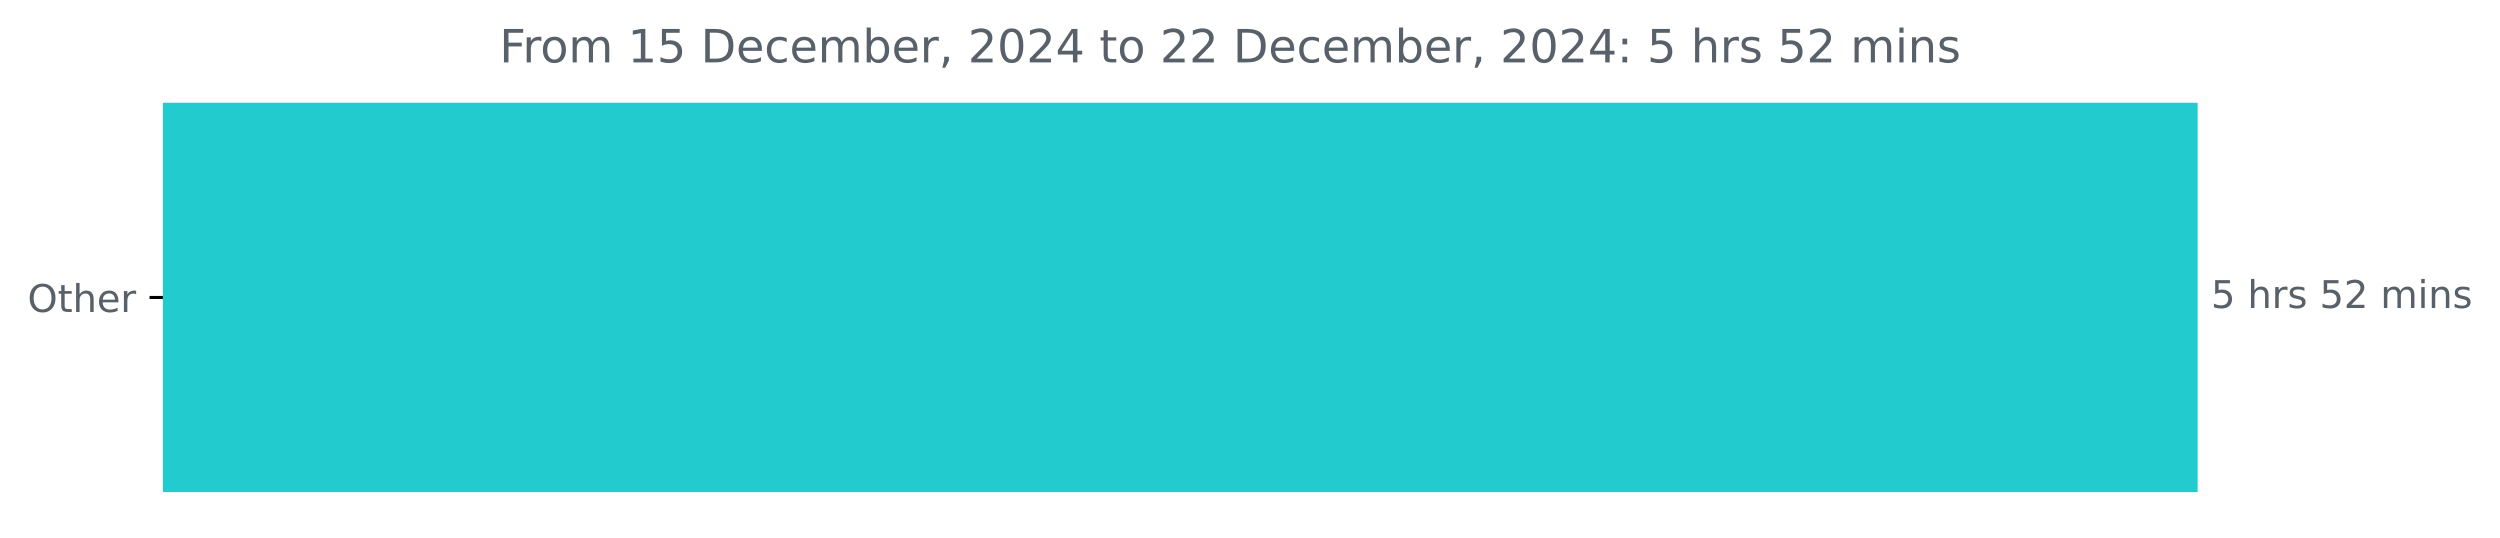
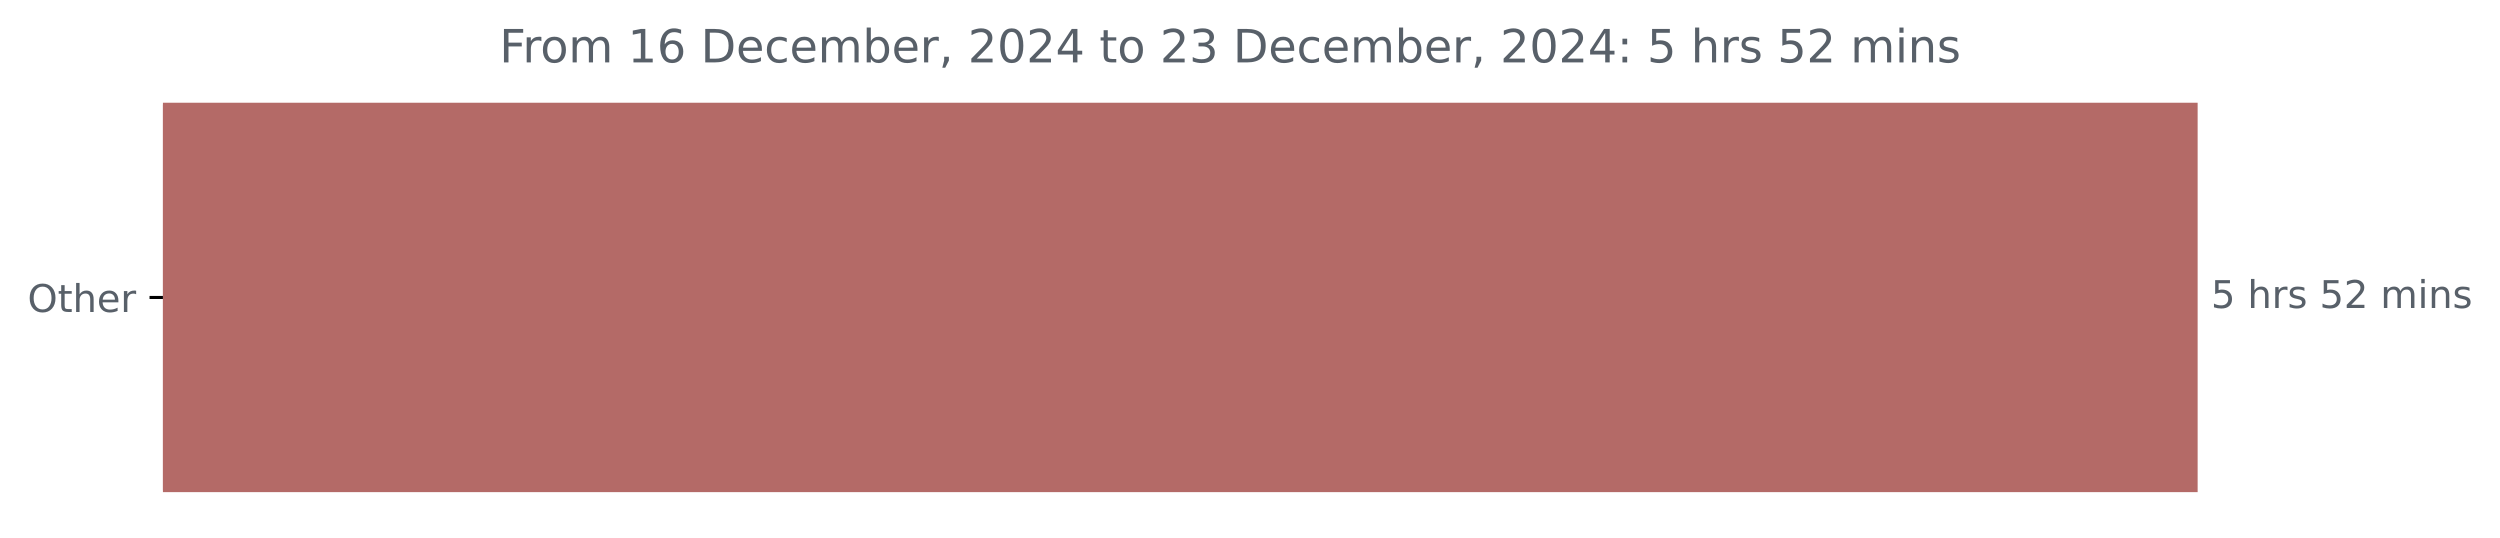
<svg xmlns="http://www.w3.org/2000/svg" xmlns:xlink="http://www.w3.org/1999/xlink" width="653.568pt" height="140.398pt" viewBox="0 0 653.568 140.398" version="1.1">
  <defs>
    <style type="text/css">*{stroke-linejoin: round; stroke-linecap: butt}</style>
  </defs>
  <g id="figure_1">
    <g id="patch_1">
      <path d="M 0 140.398  L 653.568 140.398  L 653.568 0  L 0 0  L 0 140.398  z " style="fill: none" />
    </g>
    <g id="axes_1">
      <g id="patch_2">
-         <path d="M 42.594 27.358  L 574.022 27.358  L 574.022 128.158  L 42.594 128.158  z " clip-path="url(#p474439c03f)" style="fill: #22cbce; stroke: #22cbce; stroke-linejoin: miter" />
+         <path d="M 42.594 27.358  L 574.022 27.358  L 574.022 128.158  L 42.594 128.158  z " clip-path="url(#padc687a54b)" style="fill: #b46a67; stroke: #b46a67; stroke-linejoin: miter" />
      </g>
      <g id="matplotlib.axis_1" />
      <g id="matplotlib.axis_2">
        <g id="ytick_1">
          <g id="line2d_1">
            <defs>
-               <path id="m35d7b2e0c0" d="M 0 0  L -3.5 0  " style="stroke: #000000; stroke-width: 0.8" />
+               <path id="mb13cb6a007" d="M 0 0  L -3.5 0  " style="stroke: #000000; stroke-width: 0.8" />
            </defs>
            <g>
-               <use xlink:href="#m35d7b2e0c0" x="42.594" y="77.758" style="stroke: #000000; stroke-width: 0.8" />
+               <use xlink:href="#mb13cb6a007" x="42.594" y="77.758" style="stroke: #000000; stroke-width: 0.8" />
            </g>
          </g>
          <g id="text_1">
            <g style="fill: #586069" transform="translate(7.2 81.55734) scale(0.1 -0.1)">
              <defs>
                <path id="DejaVuSans-4f" d="M 2522 4238  Q 1834 4238 1429 3725  Q 1025 3213 1025 2328  Q 1025 1447 1429 934  Q 1834 422 2522 422  Q 3209 422 3611 934  Q 4013 1447 4013 2328  Q 4013 3213 3611 3725  Q 3209 4238 2522 4238  z M 2522 4750  Q 3503 4750 4090 4092  Q 4678 3434 4678 2328  Q 4678 1225 4090 567  Q 3503 -91 2522 -91  Q 1538 -91 948 565  Q 359 1222 359 2328  Q 359 3434 948 4092  Q 1538 4750 2522 4750  z " transform="scale(0.015625)" />
                <path id="DejaVuSans-74" d="M 1172 4494  L 1172 3500  L 2356 3500  L 2356 3053  L 1172 3053  L 1172 1153  Q 1172 725 1289 603  Q 1406 481 1766 481  L 2356 481  L 2356 0  L 1766 0  Q 1100 0 847 248  Q 594 497 594 1153  L 594 3053  L 172 3053  L 172 3500  L 594 3500  L 594 4494  L 1172 4494  z " transform="scale(0.015625)" />
                <path id="DejaVuSans-68" d="M 3513 2113  L 3513 0  L 2938 0  L 2938 2094  Q 2938 2591 2744 2837  Q 2550 3084 2163 3084  Q 1697 3084 1428 2787  Q 1159 2491 1159 1978  L 1159 0  L 581 0  L 581 4863  L 1159 4863  L 1159 2956  Q 1366 3272 1645 3428  Q 1925 3584 2291 3584  Q 2894 3584 3203 3211  Q 3513 2838 3513 2113  z " transform="scale(0.015625)" />
                <path id="DejaVuSans-65" d="M 3597 1894  L 3597 1613  L 953 1613  Q 991 1019 1311 708  Q 1631 397 2203 397  Q 2534 397 2845 478  Q 3156 559 3463 722  L 3463 178  Q 3153 47 2828 -22  Q 2503 -91 2169 -91  Q 1331 -91 842 396  Q 353 884 353 1716  Q 353 2575 817 3079  Q 1281 3584 2069 3584  Q 2775 3584 3186 3129  Q 3597 2675 3597 1894  z M 3022 2063  Q 3016 2534 2758 2815  Q 2500 3097 2075 3097  Q 1594 3097 1305 2825  Q 1016 2553 972 2059  L 3022 2063  z " transform="scale(0.015625)" />
                <path id="DejaVuSans-72" d="M 2631 2963  Q 2534 3019 2420 3045  Q 2306 3072 2169 3072  Q 1681 3072 1420 2755  Q 1159 2438 1159 1844  L 1159 0  L 581 0  L 581 3500  L 1159 3500  L 1159 2956  Q 1341 3275 1631 3429  Q 1922 3584 2338 3584  Q 2397 3584 2469 3576  Q 2541 3569 2628 3553  L 2631 2963  z " transform="scale(0.015625)" />
              </defs>
              <use xlink:href="#DejaVuSans-4f" />
              <use xlink:href="#DejaVuSans-74" x="78.711" />
              <use xlink:href="#DejaVuSans-68" x="117.92" />
              <use xlink:href="#DejaVuSans-65" x="181.299" />
              <use xlink:href="#DejaVuSans-72" x="242.822" />
            </g>
          </g>
        </g>
      </g>
      <g id="text_2">
        <g style="fill: #586069" transform="translate(578.0223 80.5175) scale(0.1 -0.1)">
          <defs>
            <path id="DejaVuSans-35" d="M 691 4666  L 3169 4666  L 3169 4134  L 1269 4134  L 1269 2991  Q 1406 3038 1543 3061  Q 1681 3084 1819 3084  Q 2600 3084 3056 2656  Q 3513 2228 3513 1497  Q 3513 744 3044 326  Q 2575 -91 1722 -91  Q 1428 -91 1123 -41  Q 819 9 494 109  L 494 744  Q 775 591 1075 516  Q 1375 441 1709 441  Q 2250 441 2565 725  Q 2881 1009 2881 1497  Q 2881 1984 2565 2268  Q 2250 2553 1709 2553  Q 1456 2553 1204 2497  Q 953 2441 691 2322  L 691 4666  z " transform="scale(0.015625)" />
            <path id="DejaVuSans-20" transform="scale(0.015625)" />
            <path id="DejaVuSans-73" d="M 2834 3397  L 2834 2853  Q 2591 2978 2328 3040  Q 2066 3103 1784 3103  Q 1356 3103 1142 2972  Q 928 2841 928 2578  Q 928 2378 1081 2264  Q 1234 2150 1697 2047  L 1894 2003  Q 2506 1872 2764 1633  Q 3022 1394 3022 966  Q 3022 478 2636 193  Q 2250 -91 1575 -91  Q 1294 -91 989 -36  Q 684 19 347 128  L 347 722  Q 666 556 975 473  Q 1284 391 1588 391  Q 1994 391 2212 530  Q 2431 669 2431 922  Q 2431 1156 2273 1281  Q 2116 1406 1581 1522  L 1381 1569  Q 847 1681 609 1914  Q 372 2147 372 2553  Q 372 3047 722 3315  Q 1072 3584 1716 3584  Q 2034 3584 2315 3537  Q 2597 3491 2834 3397  z " transform="scale(0.015625)" />
            <path id="DejaVuSans-32" d="M 1228 531  L 3431 531  L 3431 0  L 469 0  L 469 531  Q 828 903 1448 1529  Q 2069 2156 2228 2338  Q 2531 2678 2651 2914  Q 2772 3150 2772 3378  Q 2772 3750 2511 3984  Q 2250 4219 1831 4219  Q 1534 4219 1204 4116  Q 875 4013 500 3803  L 500 4441  Q 881 4594 1212 4672  Q 1544 4750 1819 4750  Q 2544 4750 2975 4387  Q 3406 4025 3406 3419  Q 3406 3131 3298 2873  Q 3191 2616 2906 2266  Q 2828 2175 2409 1742  Q 1991 1309 1228 531  z " transform="scale(0.015625)" />
            <path id="DejaVuSans-6d" d="M 3328 2828  Q 3544 3216 3844 3400  Q 4144 3584 4550 3584  Q 5097 3584 5394 3201  Q 5691 2819 5691 2113  L 5691 0  L 5113 0  L 5113 2094  Q 5113 2597 4934 2840  Q 4756 3084 4391 3084  Q 3944 3084 3684 2787  Q 3425 2491 3425 1978  L 3425 0  L 2847 0  L 2847 2094  Q 2847 2600 2669 2842  Q 2491 3084 2119 3084  Q 1678 3084 1418 2786  Q 1159 2488 1159 1978  L 1159 0  L 581 0  L 581 3500  L 1159 3500  L 1159 2956  Q 1356 3278 1631 3431  Q 1906 3584 2284 3584  Q 2666 3584 2933 3390  Q 3200 3197 3328 2828  z " transform="scale(0.015625)" />
            <path id="DejaVuSans-69" d="M 603 3500  L 1178 3500  L 1178 0  L 603 0  L 603 3500  z M 603 4863  L 1178 4863  L 1178 4134  L 603 4134  L 603 4863  z " transform="scale(0.015625)" />
            <path id="DejaVuSans-6e" d="M 3513 2113  L 3513 0  L 2938 0  L 2938 2094  Q 2938 2591 2744 2837  Q 2550 3084 2163 3084  Q 1697 3084 1428 2787  Q 1159 2491 1159 1978  L 1159 0  L 581 0  L 581 3500  L 1159 3500  L 1159 2956  Q 1366 3272 1645 3428  Q 1925 3584 2291 3584  Q 2894 3584 3203 3211  Q 3513 2838 3513 2113  z " transform="scale(0.015625)" />
          </defs>
          <use xlink:href="#DejaVuSans-35" />
          <use xlink:href="#DejaVuSans-20" x="63.623" />
          <use xlink:href="#DejaVuSans-68" x="95.41" />
          <use xlink:href="#DejaVuSans-72" x="158.789" />
          <use xlink:href="#DejaVuSans-73" x="199.902" />
          <use xlink:href="#DejaVuSans-20" x="252.002" />
          <use xlink:href="#DejaVuSans-35" x="283.789" />
          <use xlink:href="#DejaVuSans-32" x="347.412" />
          <use xlink:href="#DejaVuSans-20" x="411.035" />
          <use xlink:href="#DejaVuSans-6d" x="442.822" />
          <use xlink:href="#DejaVuSans-69" x="540.234" />
          <use xlink:href="#DejaVuSans-6e" x="568.018" />
          <use xlink:href="#DejaVuSans-73" x="631.396" />
        </g>
      </g>
      <g id="text_3">
        <g style="fill: #586069" transform="translate(130.5706 16.31812) scale(0.12 -0.12)">
          <defs>
            <path id="DejaVuSans-46" d="M 628 4666  L 3309 4666  L 3309 4134  L 1259 4134  L 1259 2759  L 3109 2759  L 3109 2228  L 1259 2228  L 1259 0  L 628 0  L 628 4666  z " transform="scale(0.015625)" />
            <path id="DejaVuSans-6f" d="M 1959 3097  Q 1497 3097 1228 2736  Q 959 2375 959 1747  Q 959 1119 1226 758  Q 1494 397 1959 397  Q 2419 397 2687 759  Q 2956 1122 2956 1747  Q 2956 2369 2687 2733  Q 2419 3097 1959 3097  z M 1959 3584  Q 2709 3584 3137 3096  Q 3566 2609 3566 1747  Q 3566 888 3137 398  Q 2709 -91 1959 -91  Q 1206 -91 779 398  Q 353 888 353 1747  Q 353 2609 779 3096  Q 1206 3584 1959 3584  z " transform="scale(0.015625)" />
            <path id="DejaVuSans-31" d="M 794 531  L 1825 531  L 1825 4091  L 703 3866  L 703 4441  L 1819 4666  L 2450 4666  L 2450 531  L 3481 531  L 3481 0  L 794 0  L 794 531  z " transform="scale(0.015625)" />
+             <path id="DejaVuSans-36" d="M 2113 2584  Q 1688 2584 1439 2293  Q 1191 2003 1191 1497  Q 1191 994 1439 701  Q 1688 409 2113 409  Q 2538 409 2786 701  Q 3034 994 3034 1497  Q 3034 2003 2786 2293  Q 2538 2584 2113 2584  z M 3366 4563  L 3366 3988  Q 3128 4100 2886 4159  Q 2644 4219 2406 4219  Q 1781 4219 1451 3797  Q 1122 3375 1075 2522  Q 1259 2794 1537 2939  Q 1816 3084 2150 3084  Q 2853 3084 3261 2657  Q 3669 2231 3669 1497  Q 3669 778 3244 343  Q 2819 -91 2113 -91  Q 1303 -91 875 529  Q 447 1150 447 2328  Q 447 3434 972 4092  Q 1497 4750 2381 4750  Q 2619 4750 2861 4703  Q 3103 4656 3366 4563  z " transform="scale(0.015625)" />
            <path id="DejaVuSans-44" d="M 1259 4147  L 1259 519  L 2022 519  Q 2988 519 3436 956  Q 3884 1394 3884 2338  Q 3884 3275 3436 3711  Q 2988 4147 2022 4147  L 1259 4147  z M 628 4666  L 1925 4666  Q 3281 4666 3915 4102  Q 4550 3538 4550 2338  Q 4550 1131 3912 565  Q 3275 0 1925 0  L 628 0  L 628 4666  z " transform="scale(0.015625)" />
            <path id="DejaVuSans-63" d="M 3122 3366  L 3122 2828  Q 2878 2963 2633 3030  Q 2388 3097 2138 3097  Q 1578 3097 1268 2742  Q 959 2388 959 1747  Q 959 1106 1268 751  Q 1578 397 2138 397  Q 2388 397 2633 464  Q 2878 531 3122 666  L 3122 134  Q 2881 22 2623 -34  Q 2366 -91 2075 -91  Q 1284 -91 818 406  Q 353 903 353 1747  Q 353 2603 823 3093  Q 1294 3584 2113 3584  Q 2378 3584 2631 3529  Q 2884 3475 3122 3366  z " transform="scale(0.015625)" />
            <path id="DejaVuSans-62" d="M 3116 1747  Q 3116 2381 2855 2742  Q 2594 3103 2138 3103  Q 1681 3103 1420 2742  Q 1159 2381 1159 1747  Q 1159 1113 1420 752  Q 1681 391 2138 391  Q 2594 391 2855 752  Q 3116 1113 3116 1747  z M 1159 2969  Q 1341 3281 1617 3432  Q 1894 3584 2278 3584  Q 2916 3584 3314 3078  Q 3713 2572 3713 1747  Q 3713 922 3314 415  Q 2916 -91 2278 -91  Q 1894 -91 1617 61  Q 1341 213 1159 525  L 1159 0  L 581 0  L 581 4863  L 1159 4863  L 1159 2969  z " transform="scale(0.015625)" />
            <path id="DejaVuSans-2c" d="M 750 794  L 1409 794  L 1409 256  L 897 -744  L 494 -744  L 750 256  L 750 794  z " transform="scale(0.015625)" />
            <path id="DejaVuSans-30" d="M 2034 4250  Q 1547 4250 1301 3770  Q 1056 3291 1056 2328  Q 1056 1369 1301 889  Q 1547 409 2034 409  Q 2525 409 2770 889  Q 3016 1369 3016 2328  Q 3016 3291 2770 3770  Q 2525 4250 2034 4250  z M 2034 4750  Q 2819 4750 3233 4129  Q 3647 3509 3647 2328  Q 3647 1150 3233 529  Q 2819 -91 2034 -91  Q 1250 -91 836 529  Q 422 1150 422 2328  Q 422 3509 836 4129  Q 1250 4750 2034 4750  z " transform="scale(0.015625)" />
            <path id="DejaVuSans-34" d="M 2419 4116  L 825 1625  L 2419 1625  L 2419 4116  z M 2253 4666  L 3047 4666  L 3047 1625  L 3713 1625  L 3713 1100  L 3047 1100  L 3047 0  L 2419 0  L 2419 1100  L 313 1100  L 313 1709  L 2253 4666  z " transform="scale(0.015625)" />
+             <path id="DejaVuSans-33" d="M 2597 2516  Q 3050 2419 3304 2112  Q 3559 1806 3559 1356  Q 3559 666 3084 287  Q 2609 -91 1734 -91  Q 1441 -91 1130 -33  Q 819 25 488 141  L 488 750  Q 750 597 1062 519  Q 1375 441 1716 441  Q 2309 441 2620 675  Q 2931 909 2931 1356  Q 2931 1769 2642 2001  Q 2353 2234 1838 2234  L 1294 2234  L 1294 2753  L 1863 2753  Q 2328 2753 2575 2939  Q 2822 3125 2822 3475  Q 2822 3834 2567 4026  Q 2313 4219 1838 4219  Q 1578 4219 1281 4162  Q 984 4106 628 3988  L 628 4550  Q 988 4650 1302 4700  Q 1616 4750 1894 4750  Q 2613 4750 3031 4423  Q 3450 4097 3450 3541  Q 3450 3153 3228 2886  Q 3006 2619 2597 2516  z " transform="scale(0.015625)" />
            <path id="DejaVuSans-3a" d="M 750 794  L 1409 794  L 1409 0  L 750 0  L 750 794  z M 750 3309  L 1409 3309  L 1409 2516  L 750 2516  L 750 3309  z " transform="scale(0.015625)" />
          </defs>
          <use xlink:href="#DejaVuSans-46" />
          <use xlink:href="#DejaVuSans-72" x="50.27" />
          <use xlink:href="#DejaVuSans-6f" x="89.133" />
          <use xlink:href="#DejaVuSans-6d" x="150.314" />
          <use xlink:href="#DejaVuSans-20" x="247.727" />
          <use xlink:href="#DejaVuSans-31" x="279.514" />
-           <use xlink:href="#DejaVuSans-35" x="343.137" />
+           <use xlink:href="#DejaVuSans-36" x="343.137" />
          <use xlink:href="#DejaVuSans-20" x="406.76" />
          <use xlink:href="#DejaVuSans-44" x="438.547" />
          <use xlink:href="#DejaVuSans-65" x="515.549" />
          <use xlink:href="#DejaVuSans-63" x="577.072" />
          <use xlink:href="#DejaVuSans-65" x="632.053" />
          <use xlink:href="#DejaVuSans-6d" x="693.576" />
          <use xlink:href="#DejaVuSans-62" x="790.988" />
          <use xlink:href="#DejaVuSans-65" x="854.465" />
          <use xlink:href="#DejaVuSans-72" x="915.988" />
          <use xlink:href="#DejaVuSans-2c" x="957.102" />
          <use xlink:href="#DejaVuSans-20" x="988.889" />
          <use xlink:href="#DejaVuSans-32" x="1020.676" />
          <use xlink:href="#DejaVuSans-30" x="1084.299" />
          <use xlink:href="#DejaVuSans-32" x="1147.922" />
          <use xlink:href="#DejaVuSans-34" x="1211.545" />
          <use xlink:href="#DejaVuSans-20" x="1275.168" />
          <use xlink:href="#DejaVuSans-74" x="1306.955" />
          <use xlink:href="#DejaVuSans-6f" x="1346.164" />
          <use xlink:href="#DejaVuSans-20" x="1407.346" />
          <use xlink:href="#DejaVuSans-32" x="1439.133" />
-           <use xlink:href="#DejaVuSans-32" x="1502.756" />
+           <use xlink:href="#DejaVuSans-33" x="1502.756" />
          <use xlink:href="#DejaVuSans-20" x="1566.379" />
          <use xlink:href="#DejaVuSans-44" x="1598.166" />
          <use xlink:href="#DejaVuSans-65" x="1675.168" />
          <use xlink:href="#DejaVuSans-63" x="1736.691" />
          <use xlink:href="#DejaVuSans-65" x="1791.672" />
          <use xlink:href="#DejaVuSans-6d" x="1853.195" />
          <use xlink:href="#DejaVuSans-62" x="1950.607" />
          <use xlink:href="#DejaVuSans-65" x="2014.084" />
          <use xlink:href="#DejaVuSans-72" x="2075.607" />
          <use xlink:href="#DejaVuSans-2c" x="2116.721" />
          <use xlink:href="#DejaVuSans-20" x="2148.508" />
          <use xlink:href="#DejaVuSans-32" x="2180.295" />
          <use xlink:href="#DejaVuSans-30" x="2243.918" />
          <use xlink:href="#DejaVuSans-32" x="2307.541" />
          <use xlink:href="#DejaVuSans-34" x="2371.164" />
          <use xlink:href="#DejaVuSans-3a" x="2434.787" />
          <use xlink:href="#DejaVuSans-20" x="2468.479" />
          <use xlink:href="#DejaVuSans-35" x="2500.266" />
          <use xlink:href="#DejaVuSans-20" x="2563.889" />
          <use xlink:href="#DejaVuSans-68" x="2595.676" />
          <use xlink:href="#DejaVuSans-72" x="2659.055" />
          <use xlink:href="#DejaVuSans-73" x="2700.168" />
          <use xlink:href="#DejaVuSans-20" x="2752.268" />
          <use xlink:href="#DejaVuSans-35" x="2784.055" />
          <use xlink:href="#DejaVuSans-32" x="2847.678" />
          <use xlink:href="#DejaVuSans-20" x="2911.301" />
          <use xlink:href="#DejaVuSans-6d" x="2943.088" />
          <use xlink:href="#DejaVuSans-69" x="3040.5" />
          <use xlink:href="#DejaVuSans-6e" x="3068.283" />
          <use xlink:href="#DejaVuSans-73" x="3131.662" />
        </g>
      </g>
    </g>
  </g>
  <defs>
-     <clipPath id="p474439c03f">
+     <clipPath id="padc687a54b">
      <rect x="42.594" y="22.318" width="558" height="110.88" />
    </clipPath>
  </defs>
</svg>
